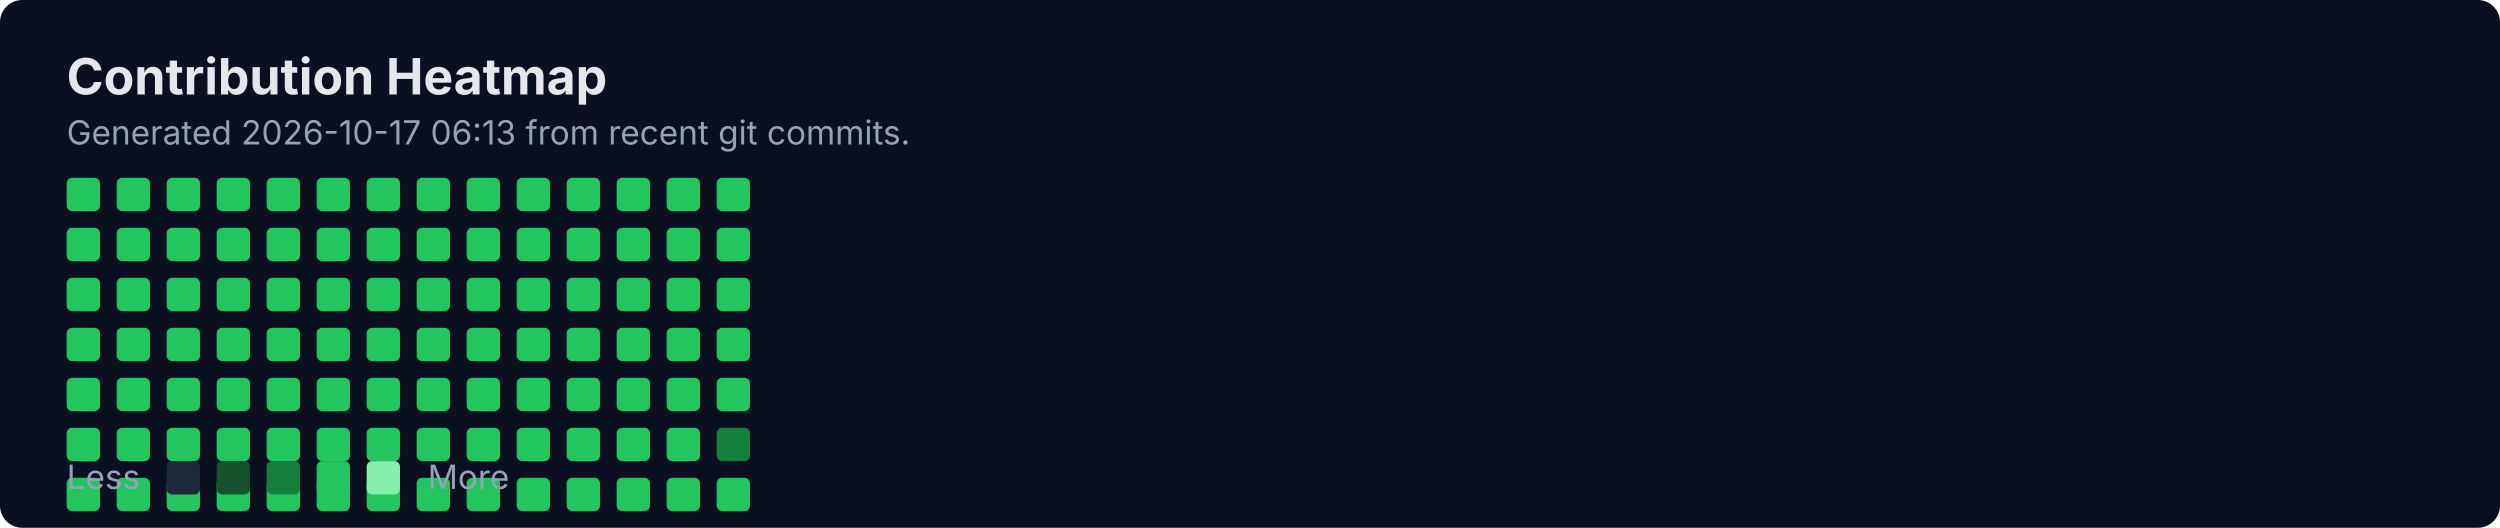
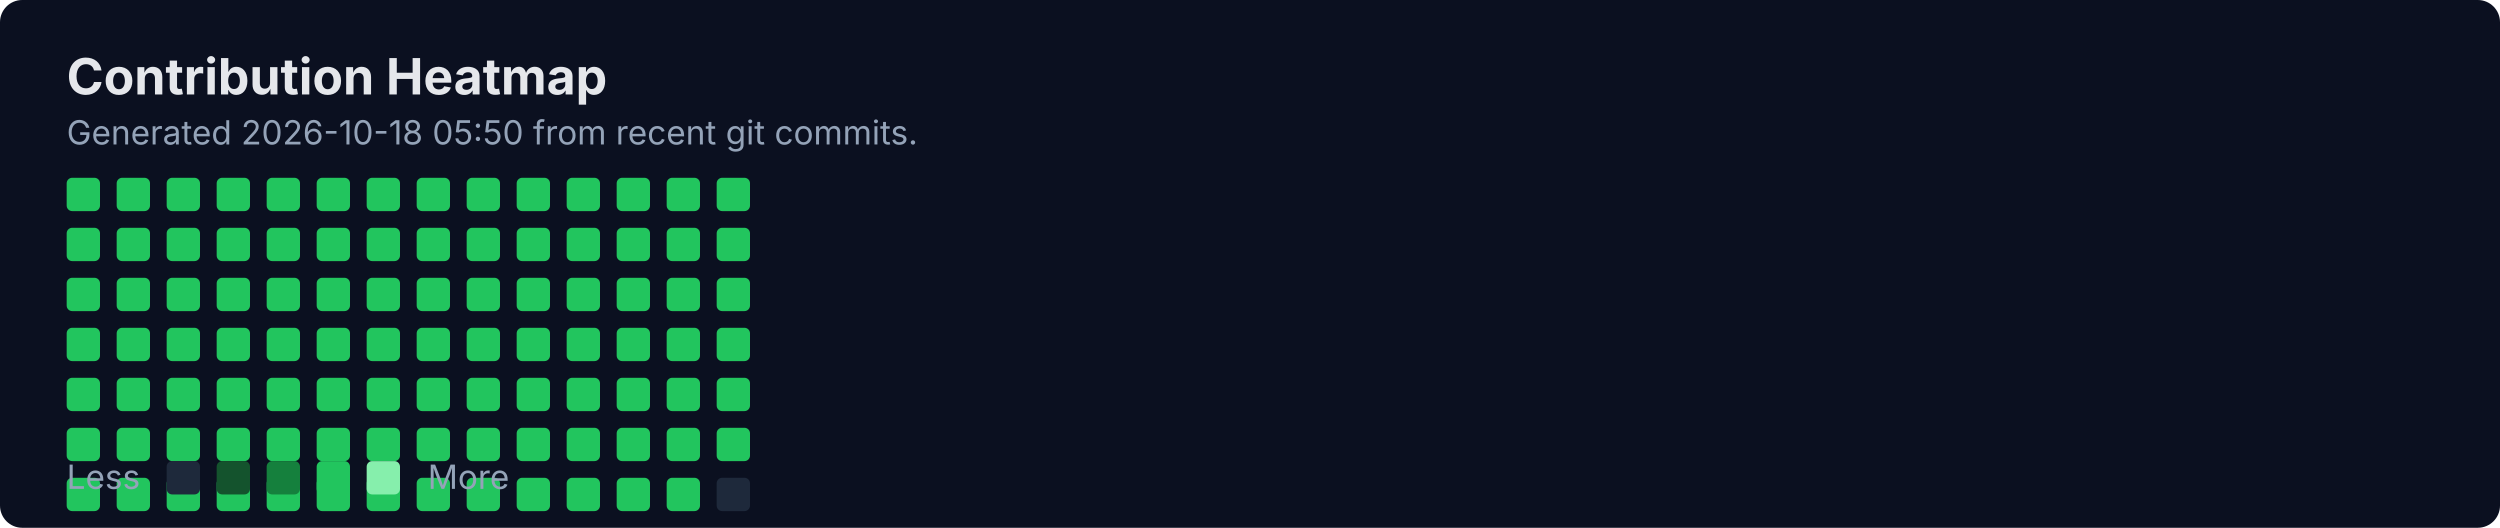
<svg xmlns="http://www.w3.org/2000/svg" width="900" height="190" viewBox="0 0 900 190" fill="none" role="img" aria-labelledby="title">
  <rect width="900" height="190" rx="8" fill="#0B1020" />
  <text x="24" y="34" fill="#E5E7EB" font-family="Inter, Segoe UI, Arial" font-size="18" font-weight="700">Contribution Heatmap</text>
-   <text x="24" y="52" fill="#94A3B8" font-family="Inter, Segoe UI, Arial" font-size="12">Generated 2026-10-17 06:13 from recent git commits.</text>
-   <rect x="24" y="172" width="12" height="12" rx="2" fill="#22C55E" />
+   <text x="24" y="52" fill="#94A3B8" font-family="Inter, Segoe UI, Arial" font-size="12">Generated 2026-10-18 05:50 from recent git commits.</text>
  <rect x="24" y="64" width="12" height="12" rx="2" fill="#22C55E" />
  <rect x="24" y="82" width="12" height="12" rx="2" fill="#22C55E" />
  <rect x="24" y="100" width="12" height="12" rx="2" fill="#22C55E" />
  <rect x="24" y="118" width="12" height="12" rx="2" fill="#22C55E" />
  <rect x="24" y="136" width="12" height="12" rx="2" fill="#22C55E" />
  <rect x="24" y="154" width="12" height="12" rx="2" fill="#22C55E" />
-   <rect x="42" y="172" width="12" height="12" rx="2" fill="#22C55E" />
+   <rect x="24" y="172" width="12" height="12" rx="2" fill="#22C55E" />
  <rect x="42" y="64" width="12" height="12" rx="2" fill="#22C55E" />
  <rect x="42" y="82" width="12" height="12" rx="2" fill="#22C55E" />
  <rect x="42" y="100" width="12" height="12" rx="2" fill="#22C55E" />
  <rect x="42" y="118" width="12" height="12" rx="2" fill="#22C55E" />
  <rect x="42" y="136" width="12" height="12" rx="2" fill="#22C55E" />
  <rect x="42" y="154" width="12" height="12" rx="2" fill="#22C55E" />
-   <rect x="60" y="172" width="12" height="12" rx="2" fill="#22C55E" />
+   <rect x="42" y="172" width="12" height="12" rx="2" fill="#22C55E" />
  <rect x="60" y="64" width="12" height="12" rx="2" fill="#22C55E" />
  <rect x="60" y="82" width="12" height="12" rx="2" fill="#22C55E" />
  <rect x="60" y="100" width="12" height="12" rx="2" fill="#22C55E" />
  <rect x="60" y="118" width="12" height="12" rx="2" fill="#22C55E" />
  <rect x="60" y="136" width="12" height="12" rx="2" fill="#22C55E" />
  <rect x="60" y="154" width="12" height="12" rx="2" fill="#22C55E" />
-   <rect x="78" y="172" width="12" height="12" rx="2" fill="#22C55E" />
+   <rect x="60" y="172" width="12" height="12" rx="2" fill="#22C55E" />
  <rect x="78" y="64" width="12" height="12" rx="2" fill="#22C55E" />
  <rect x="78" y="82" width="12" height="12" rx="2" fill="#22C55E" />
  <rect x="78" y="100" width="12" height="12" rx="2" fill="#22C55E" />
  <rect x="78" y="118" width="12" height="12" rx="2" fill="#22C55E" />
  <rect x="78" y="136" width="12" height="12" rx="2" fill="#22C55E" />
  <rect x="78" y="154" width="12" height="12" rx="2" fill="#22C55E" />
-   <rect x="96" y="172" width="12" height="12" rx="2" fill="#22C55E" />
+   <rect x="78" y="172" width="12" height="12" rx="2" fill="#22C55E" />
  <rect x="96" y="64" width="12" height="12" rx="2" fill="#22C55E" />
  <rect x="96" y="82" width="12" height="12" rx="2" fill="#22C55E" />
  <rect x="96" y="100" width="12" height="12" rx="2" fill="#22C55E" />
  <rect x="96" y="118" width="12" height="12" rx="2" fill="#22C55E" />
  <rect x="96" y="136" width="12" height="12" rx="2" fill="#22C55E" />
  <rect x="96" y="154" width="12" height="12" rx="2" fill="#22C55E" />
-   <rect x="114" y="172" width="12" height="12" rx="2" fill="#22C55E" />
+   <rect x="96" y="172" width="12" height="12" rx="2" fill="#22C55E" />
  <rect x="114" y="64" width="12" height="12" rx="2" fill="#22C55E" />
  <rect x="114" y="82" width="12" height="12" rx="2" fill="#22C55E" />
  <rect x="114" y="100" width="12" height="12" rx="2" fill="#22C55E" />
  <rect x="114" y="118" width="12" height="12" rx="2" fill="#22C55E" />
  <rect x="114" y="136" width="12" height="12" rx="2" fill="#22C55E" />
  <rect x="114" y="154" width="12" height="12" rx="2" fill="#22C55E" />
-   <rect x="132" y="172" width="12" height="12" rx="2" fill="#22C55E" />
+   <rect x="114" y="172" width="12" height="12" rx="2" fill="#22C55E" />
  <rect x="132" y="64" width="12" height="12" rx="2" fill="#22C55E" />
  <rect x="132" y="82" width="12" height="12" rx="2" fill="#22C55E" />
  <rect x="132" y="100" width="12" height="12" rx="2" fill="#22C55E" />
  <rect x="132" y="118" width="12" height="12" rx="2" fill="#22C55E" />
  <rect x="132" y="136" width="12" height="12" rx="2" fill="#22C55E" />
  <rect x="132" y="154" width="12" height="12" rx="2" fill="#22C55E" />
-   <rect x="150" y="172" width="12" height="12" rx="2" fill="#22C55E" />
+   <rect x="132" y="172" width="12" height="12" rx="2" fill="#22C55E" />
  <rect x="150" y="64" width="12" height="12" rx="2" fill="#22C55E" />
  <rect x="150" y="82" width="12" height="12" rx="2" fill="#22C55E" />
  <rect x="150" y="100" width="12" height="12" rx="2" fill="#22C55E" />
  <rect x="150" y="118" width="12" height="12" rx="2" fill="#22C55E" />
  <rect x="150" y="136" width="12" height="12" rx="2" fill="#22C55E" />
  <rect x="150" y="154" width="12" height="12" rx="2" fill="#22C55E" />
-   <rect x="168" y="172" width="12" height="12" rx="2" fill="#22C55E" />
+   <rect x="150" y="172" width="12" height="12" rx="2" fill="#22C55E" />
  <rect x="168" y="64" width="12" height="12" rx="2" fill="#22C55E" />
  <rect x="168" y="82" width="12" height="12" rx="2" fill="#22C55E" />
  <rect x="168" y="100" width="12" height="12" rx="2" fill="#22C55E" />
  <rect x="168" y="118" width="12" height="12" rx="2" fill="#22C55E" />
  <rect x="168" y="136" width="12" height="12" rx="2" fill="#22C55E" />
  <rect x="168" y="154" width="12" height="12" rx="2" fill="#22C55E" />
-   <rect x="186" y="172" width="12" height="12" rx="2" fill="#22C55E" />
+   <rect x="168" y="172" width="12" height="12" rx="2" fill="#22C55E" />
  <rect x="186" y="64" width="12" height="12" rx="2" fill="#22C55E" />
  <rect x="186" y="82" width="12" height="12" rx="2" fill="#22C55E" />
  <rect x="186" y="100" width="12" height="12" rx="2" fill="#22C55E" />
  <rect x="186" y="118" width="12" height="12" rx="2" fill="#22C55E" />
  <rect x="186" y="136" width="12" height="12" rx="2" fill="#22C55E" />
  <rect x="186" y="154" width="12" height="12" rx="2" fill="#22C55E" />
-   <rect x="204" y="172" width="12" height="12" rx="2" fill="#22C55E" />
+   <rect x="186" y="172" width="12" height="12" rx="2" fill="#22C55E" />
  <rect x="204" y="64" width="12" height="12" rx="2" fill="#22C55E" />
  <rect x="204" y="82" width="12" height="12" rx="2" fill="#22C55E" />
  <rect x="204" y="100" width="12" height="12" rx="2" fill="#22C55E" />
  <rect x="204" y="118" width="12" height="12" rx="2" fill="#22C55E" />
  <rect x="204" y="136" width="12" height="12" rx="2" fill="#22C55E" />
  <rect x="204" y="154" width="12" height="12" rx="2" fill="#22C55E" />
-   <rect x="222" y="172" width="12" height="12" rx="2" fill="#22C55E" />
+   <rect x="204" y="172" width="12" height="12" rx="2" fill="#22C55E" />
  <rect x="222" y="64" width="12" height="12" rx="2" fill="#22C55E" />
  <rect x="222" y="82" width="12" height="12" rx="2" fill="#22C55E" />
  <rect x="222" y="100" width="12" height="12" rx="2" fill="#22C55E" />
  <rect x="222" y="118" width="12" height="12" rx="2" fill="#22C55E" />
  <rect x="222" y="136" width="12" height="12" rx="2" fill="#22C55E" />
  <rect x="222" y="154" width="12" height="12" rx="2" fill="#22C55E" />
-   <rect x="240" y="172" width="12" height="12" rx="2" fill="#22C55E" />
+   <rect x="222" y="172" width="12" height="12" rx="2" fill="#22C55E" />
  <rect x="240" y="64" width="12" height="12" rx="2" fill="#22C55E" />
  <rect x="240" y="82" width="12" height="12" rx="2" fill="#22C55E" />
  <rect x="240" y="100" width="12" height="12" rx="2" fill="#22C55E" />
  <rect x="240" y="118" width="12" height="12" rx="2" fill="#22C55E" />
  <rect x="240" y="136" width="12" height="12" rx="2" fill="#22C55E" />
  <rect x="240" y="154" width="12" height="12" rx="2" fill="#22C55E" />
-   <rect x="258" y="172" width="12" height="12" rx="2" fill="#22C55E" />
+   <rect x="240" y="172" width="12" height="12" rx="2" fill="#22C55E" />
  <rect x="258" y="64" width="12" height="12" rx="2" fill="#22C55E" />
  <rect x="258" y="82" width="12" height="12" rx="2" fill="#22C55E" />
  <rect x="258" y="100" width="12" height="12" rx="2" fill="#22C55E" />
  <rect x="258" y="118" width="12" height="12" rx="2" fill="#22C55E" />
  <rect x="258" y="136" width="12" height="12" rx="2" fill="#22C55E" />
-   <rect x="258" y="154" width="12" height="12" rx="2" fill="#15803D" />
+   <rect x="258" y="154" width="12" height="12" rx="2" fill="#22C55E" />
+   <rect x="258" y="172" width="12" height="12" rx="2" fill="#1E293B" />
  <text x="24" y="176" fill="#94A3B8" font-family="Inter, Segoe UI, Arial" font-size="12">Less</text>
  <rect x="60" y="166" width="12" height="12" rx="2" fill="#1E293B" />
  <rect x="78" y="166" width="12" height="12" rx="2" fill="#14532D" />
  <rect x="96" y="166" width="12" height="12" rx="2" fill="#15803D" />
  <rect x="114" y="166" width="12" height="12" rx="2" fill="#22C55E" />
  <rect x="132" y="166" width="12" height="12" rx="2" fill="#86EFAC" />
  <text x="154" y="176" fill="#94A3B8" font-family="Inter, Segoe UI, Arial" font-size="12">More</text>
</svg>
